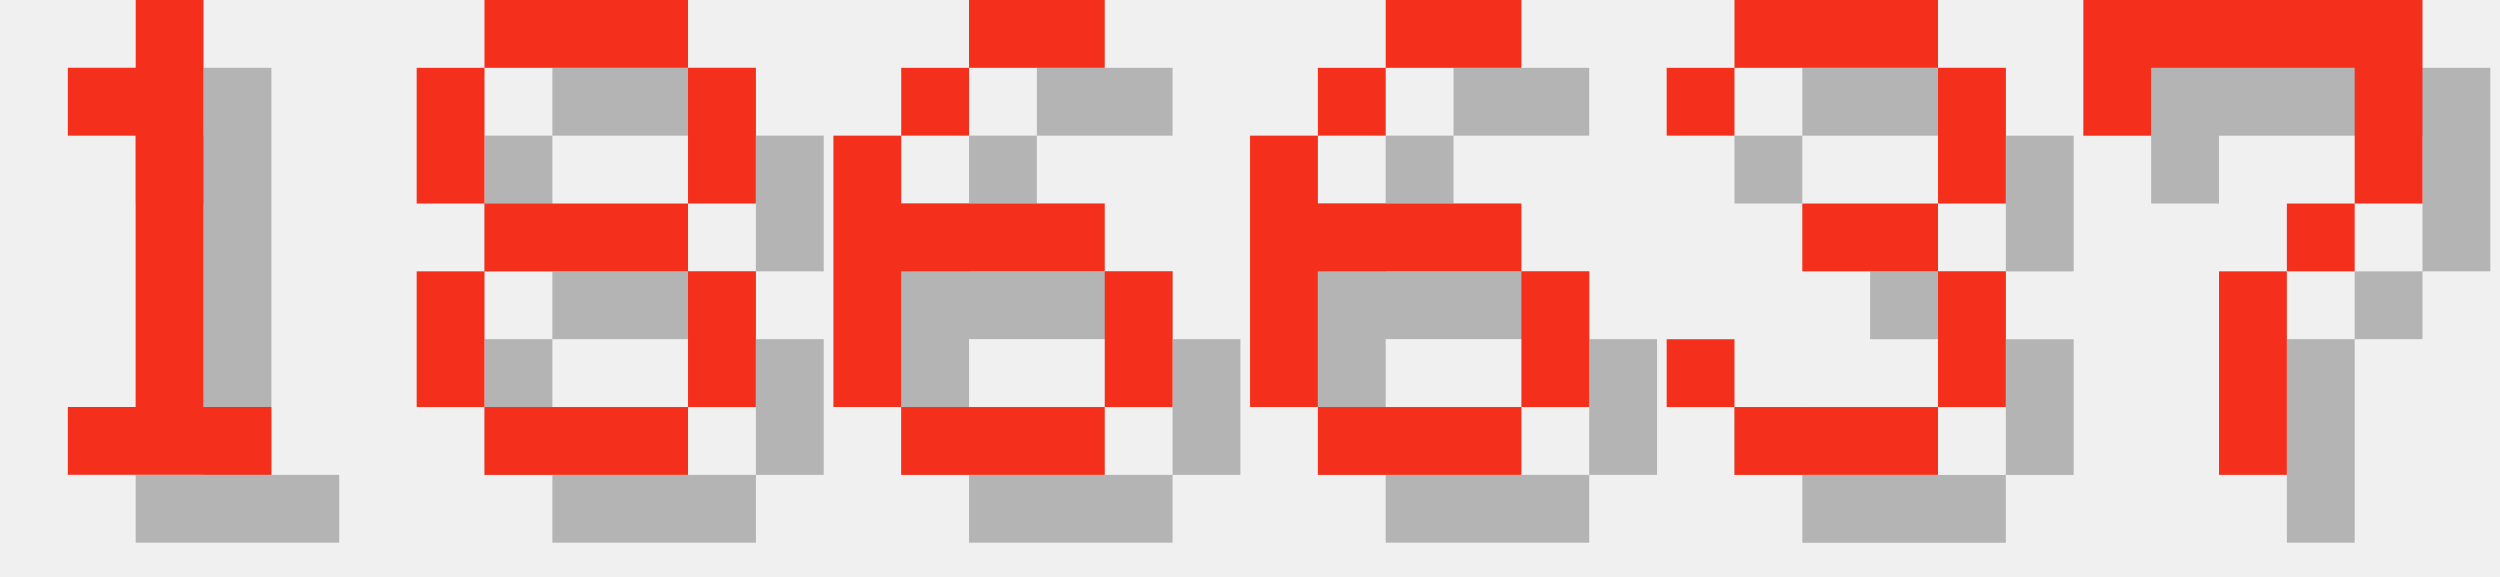
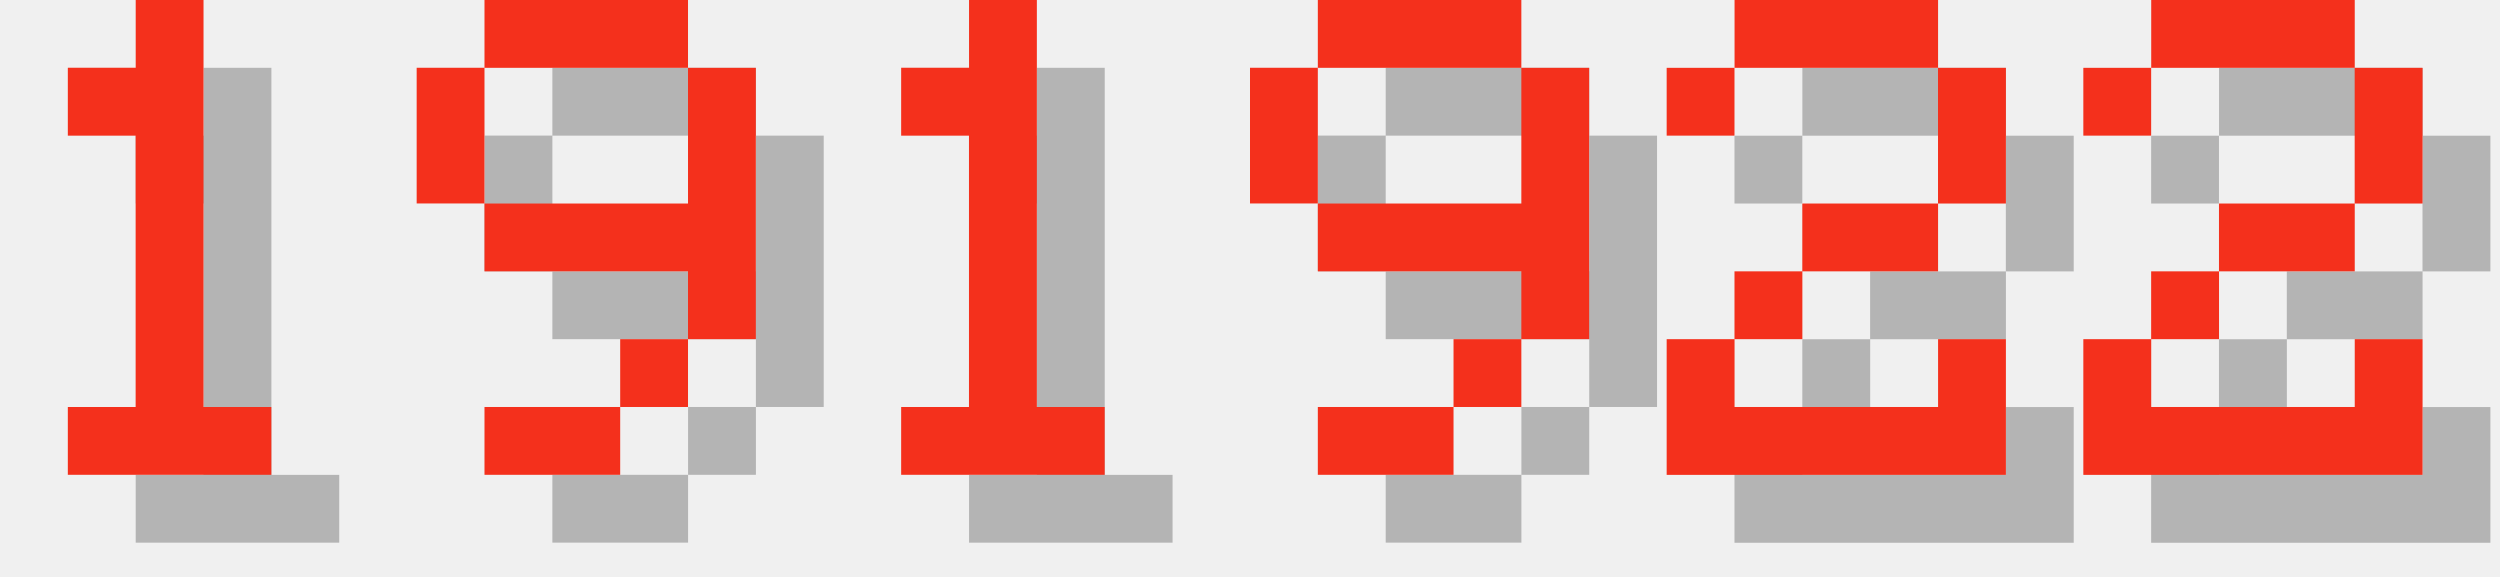
<svg xmlns="http://www.w3.org/2000/svg" version="1.1" width="156.0" height="36">
  <style>
        .text-foreground {
            fill: #F4301C;
        }
        .text-shadow {
            fill: #000000;
            fill-opacity: 0.25;
        }
    </style>
  <g class="digit" id="digit_1" transform="translate(0.0, 0), scale(4)">
    <path id="digit_1_shadow" class="text-shadow" d="m2.117 2.117v1.058h1.058v4.233h-1.058v1.058h3.175v-1.058h-1.058v-6.35h-1.058v1.058h-1.058z" fill-opacity=".5" style="paint-order:stroke fill markers" />
    <path id="digit_1_fg" class="text-foreground" d="m1.058 1.058v1.058h1.058v4.233h-1.058v1.058h3.175v-1.058h-1.058v-6.35h-1.058v1.058h-1.058z" fill="#fff" style="paint-order:stroke fill markers" />
  </g>
-   <g class="digit" id="digit_8" transform="translate(26.0, 0), scale(4)">
-     <path id="digit_8_shadow" class="text-shadow" d="m2.117 1.058v1.058h3.175v-1.058h-3.175zm3.175 1.058v2.117h1.058v-2.117h-1.058zm0 2.117h-3.175v1.058h3.175v-1.058zm0 1.058v2.117h1.058v-2.117h-1.058zm0 2.117h-3.175v1.058h3.175v-1.058zm-3.175 0v-2.117h-1.058v2.117h1.058zm0-3.175v-2.117h-1.058v2.117h1.058z" fill-opacity=".5" style="paint-order:stroke fill markers" />
-     <path id="digit_8_fg" class="text-foreground" d="m1.058 0v1.058h3.175v-1.058h-3.175zm3.175 1.058v2.117h1.058v-2.117h-1.058zm0 2.117h-3.175v1.058h3.175v-1.058zm0 1.058v2.117h1.058v-2.117h-1.058zm0 2.117h-3.175v1.058h3.175v-1.058zm-3.175 0v-2.117h-1.058v2.117h1.058zm0-3.175v-2.117h-1.058v2.117h1.058z" fill="#fff" style="paint-order:stroke fill markers" />
+   <g class="digit" id="digit_9" transform="translate(26.0, 0), scale(4)">
+     <path id="digit_9_shadow" class="text-shadow" d="m2.117 1.058v1.058h3.175v-1.058h-3.175zm3.175 1.058v2.117h-3.175v1.058h3.175v1.058h1.058v-4.233h-1.058zm0 4.233h-1.058v1.058h1.058v-1.058zm-1.058 1.058h-2.117v1.058h2.117v-1.058zm-2.117-3.175v-2.117h-1.058v2.117h1.058z" fill-opacity=".5" style="paint-order:stroke fill markers" />
+     <path id="digit_9_fg" class="text-foreground" d="m1.058 0v1.058h3.175v-1.058h-3.175zm3.175 1.058v2.117h-3.175v1.058h3.175v1.058h1.058v-4.233h-1.058zm0 4.233h-1.058v1.058h1.058v-1.058zm-1.058 1.058h-2.117v1.058h2.117v-1.058zm-2.117-3.175v-2.117h-1.058v2.117h1.058z" fill="#fff" style="paint-order:stroke fill markers" />
  </g>
-   <g class="digit" id="digit_6" transform="translate(52.0, 0), scale(4)">
-     <path id="digit_6_shadow" class="text-shadow" d="m3.175 1.058v1.058h2.117v-1.058h-2.117zm0 1.058h-1.058v1.058h1.058v-1.058zm-1.058 1.058h-1.058v4.233h1.058v-2.117h3.175v-1.058h-3.175v-1.058zm3.175 2.117v2.117h1.058v-2.117h-1.058zm0 2.117h-3.175v1.058h3.175v-1.058z" fill-opacity=".5" style="paint-order:stroke fill markers" />
-     <path id="digit_6_fg" class="text-foreground" d="m2.117 0v1.058h2.117v-1.058h-2.117zm0 1.058h-1.058v1.058h1.058v-1.058zm-1.058 1.058h-1.058v4.233h1.058v-2.117h3.175v-1.058h-3.175v-1.058zm3.175 2.117v2.117h1.058v-2.117h-1.058zm0 2.117h-3.175v1.058h3.175v-1.058z" fill="#fff" style="paint-order:stroke fill markers" />
+   <g class="digit" id="digit_1" transform="translate(52.0, 0), scale(4)">
+     <path id="digit_1_shadow" class="text-shadow" d="m2.117 2.117v1.058h1.058v4.233h-1.058v1.058h3.175v-1.058h-1.058v-6.35h-1.058v1.058h-1.058z" fill-opacity=".5" style="paint-order:stroke fill markers" />
+     <path id="digit_1_fg" class="text-foreground" d="m1.058 1.058v1.058h1.058v4.233h-1.058v1.058h3.175v-1.058h-1.058v-6.35h-1.058v1.058h-1.058z" fill="#fff" style="paint-order:stroke fill markers" />
  </g>
-   <g class="digit" id="digit_6" transform="translate(78.0, 0), scale(4)">
-     <path id="digit_6_shadow" class="text-shadow" d="m3.175 1.058v1.058h2.117v-1.058h-2.117zm0 1.058h-1.058v1.058h1.058v-1.058zm-1.058 1.058h-1.058v4.233h1.058v-2.117h3.175v-1.058h-3.175v-1.058zm3.175 2.117v2.117h1.058v-2.117h-1.058zm0 2.117h-3.175v1.058h3.175v-1.058z" fill-opacity=".5" style="paint-order:stroke fill markers" />
-     <path id="digit_6_fg" class="text-foreground" d="m2.117 0v1.058h2.117v-1.058h-2.117zm0 1.058h-1.058v1.058h1.058v-1.058zm-1.058 1.058h-1.058v4.233h1.058v-2.117h3.175v-1.058h-3.175v-1.058zm3.175 2.117v2.117h1.058v-2.117h-1.058zm0 2.117h-3.175v1.058h3.175v-1.058z" fill="#fff" style="paint-order:stroke fill markers" />
+   <g class="digit" id="digit_9" transform="translate(78.0, 0), scale(4)">
+     <path id="digit_9_shadow" class="text-shadow" d="m2.117 1.058v1.058h3.175v-1.058h-3.175zm3.175 1.058v2.117h-3.175v1.058h3.175v1.058h1.058v-4.233h-1.058zm0 4.233h-1.058v1.058h1.058v-1.058zm-1.058 1.058h-2.117v1.058h2.117v-1.058zm-2.117-3.175v-2.117h-1.058v2.117h1.058z" fill-opacity=".5" style="paint-order:stroke fill markers" />
+     <path id="digit_9_fg" class="text-foreground" d="m1.058 0v1.058h3.175v-1.058h-3.175zm3.175 1.058v2.117h-3.175v1.058h3.175v1.058h1.058v-4.233h-1.058zm0 4.233h-1.058v1.058h1.058v-1.058zm-1.058 1.058h-2.117v1.058h2.117v-1.058zm-2.117-3.175v-2.117h-1.058v2.117h1.058z" fill="#fff" style="paint-order:stroke fill markers" />
  </g>
-   <g class="digit" id="digit_3" transform="translate(104.0, 0), scale(4)">
-     <path id="digit_3_shadow" class="text-shadow" d="m1.058 2.117v1.058h1.058v-1.058h3.175v2.117h-2.117v1.058h2.117v2.117h-3.175v-1.058h-1.058v1.058h1.058v1.058h3.175v-1.058h1.058v-2.117h-1.058v-1.058h1.058v-2.117h-1.058v-1.058h-3.175v1.058h-1.058z" fill-opacity=".5" style="paint-order:stroke fill markers" />
-     <path id="digit_3_fg" class="text-foreground" d="m0 1.058v1.058h1.058v-1.058h3.175v2.117h-2.117v1.058h2.117v2.117h-3.175v-1.058h-1.058v1.058h1.058v1.058h3.175v-1.058h1.058v-2.117h-1.058v-1.058h1.058v-2.117h-1.058v-1.058h-3.175v1.058h-1.058z" fill="#fff" style="paint-order:stroke fill markers" />
+   <g class="digit" id="digit_2" transform="translate(104.0, 0), scale(4)">
+     <path id="digit_2_shadow" class="text-shadow" d="m1.058 2.117v1.058h1.058v-1.058h3.175v2.117h-2.117v1.058h-1.058v1.058h-1.058v2.117h5.292v-2.117h-1.058v1.058h-3.175v-1.058h1.058v-1.058h2.117v-1.058h1.058v-2.117h-1.058v-1.058h-3.175v1.058h-1.058z" fill-opacity=".5" style="paint-order:stroke fill markers" />
+     <path id="digit_2_fg" class="text-foreground" d="m0 1.058v1.058h1.058v-1.058h3.175v2.117h-2.117v1.058h-1.058v1.058h-1.058v2.117h5.292v-2.117h-1.058v1.058h-3.175v-1.058h1.058v-1.058h2.117v-1.058h1.058v-2.117h-1.058v-1.058h-3.175v1.058h-1.058z" fill="#fff" style="paint-order:stroke fill markers" />
  </g>
-   <g class="digit" id="digit_7" transform="translate(130.0, 0), scale(4)">
-     <path id="digit_7_shadow" class="text-shadow" d="m1.058 1.058 2e-6 2.117h1.058v-1.058h3.175v1.058l2e-7 1.058h-1.058v1.058h-1.058l4e-7 3.175 1.058 1e-7v-3.175h1.058v-1.058h1.058l5e-7 -1.058v-2.117z" fill-opacity=".5" style="paint-order:stroke fill markers" />
-     <path id="digit_7_fg" class="text-foreground" d="m0 0 2e-6 2.117h1.058v-1.058h3.175v1.058l2e-7 1.058h-1.058v1.058h-1.058l4e-7 3.175 1.058 1e-7v-3.175h1.058v-1.058h1.058l5e-7 -1.058v-2.117z" fill="#fff" style="paint-order:stroke fill markers" />
+   <g class="digit" id="digit_2" transform="translate(130.0, 0), scale(4)">
+     <path id="digit_2_shadow" class="text-shadow" d="m1.058 2.117v1.058h1.058v-1.058h3.175v2.117h-2.117v1.058h-1.058v1.058h-1.058v2.117h5.292v-2.117h-1.058v1.058h-3.175v-1.058h1.058v-1.058h2.117v-1.058h1.058v-2.117h-1.058v-1.058h-3.175v1.058h-1.058z" fill-opacity=".5" style="paint-order:stroke fill markers" />
+     <path id="digit_2_fg" class="text-foreground" d="m0 1.058v1.058h1.058v-1.058h3.175v2.117h-2.117v1.058h-1.058v1.058h-1.058v2.117h5.292v-2.117h-1.058v1.058h-3.175v-1.058h1.058v-1.058h2.117v-1.058h1.058v-2.117h-1.058v-1.058h-3.175v1.058h-1.058z" fill="#fff" style="paint-order:stroke fill markers" />
  </g>
</svg>
